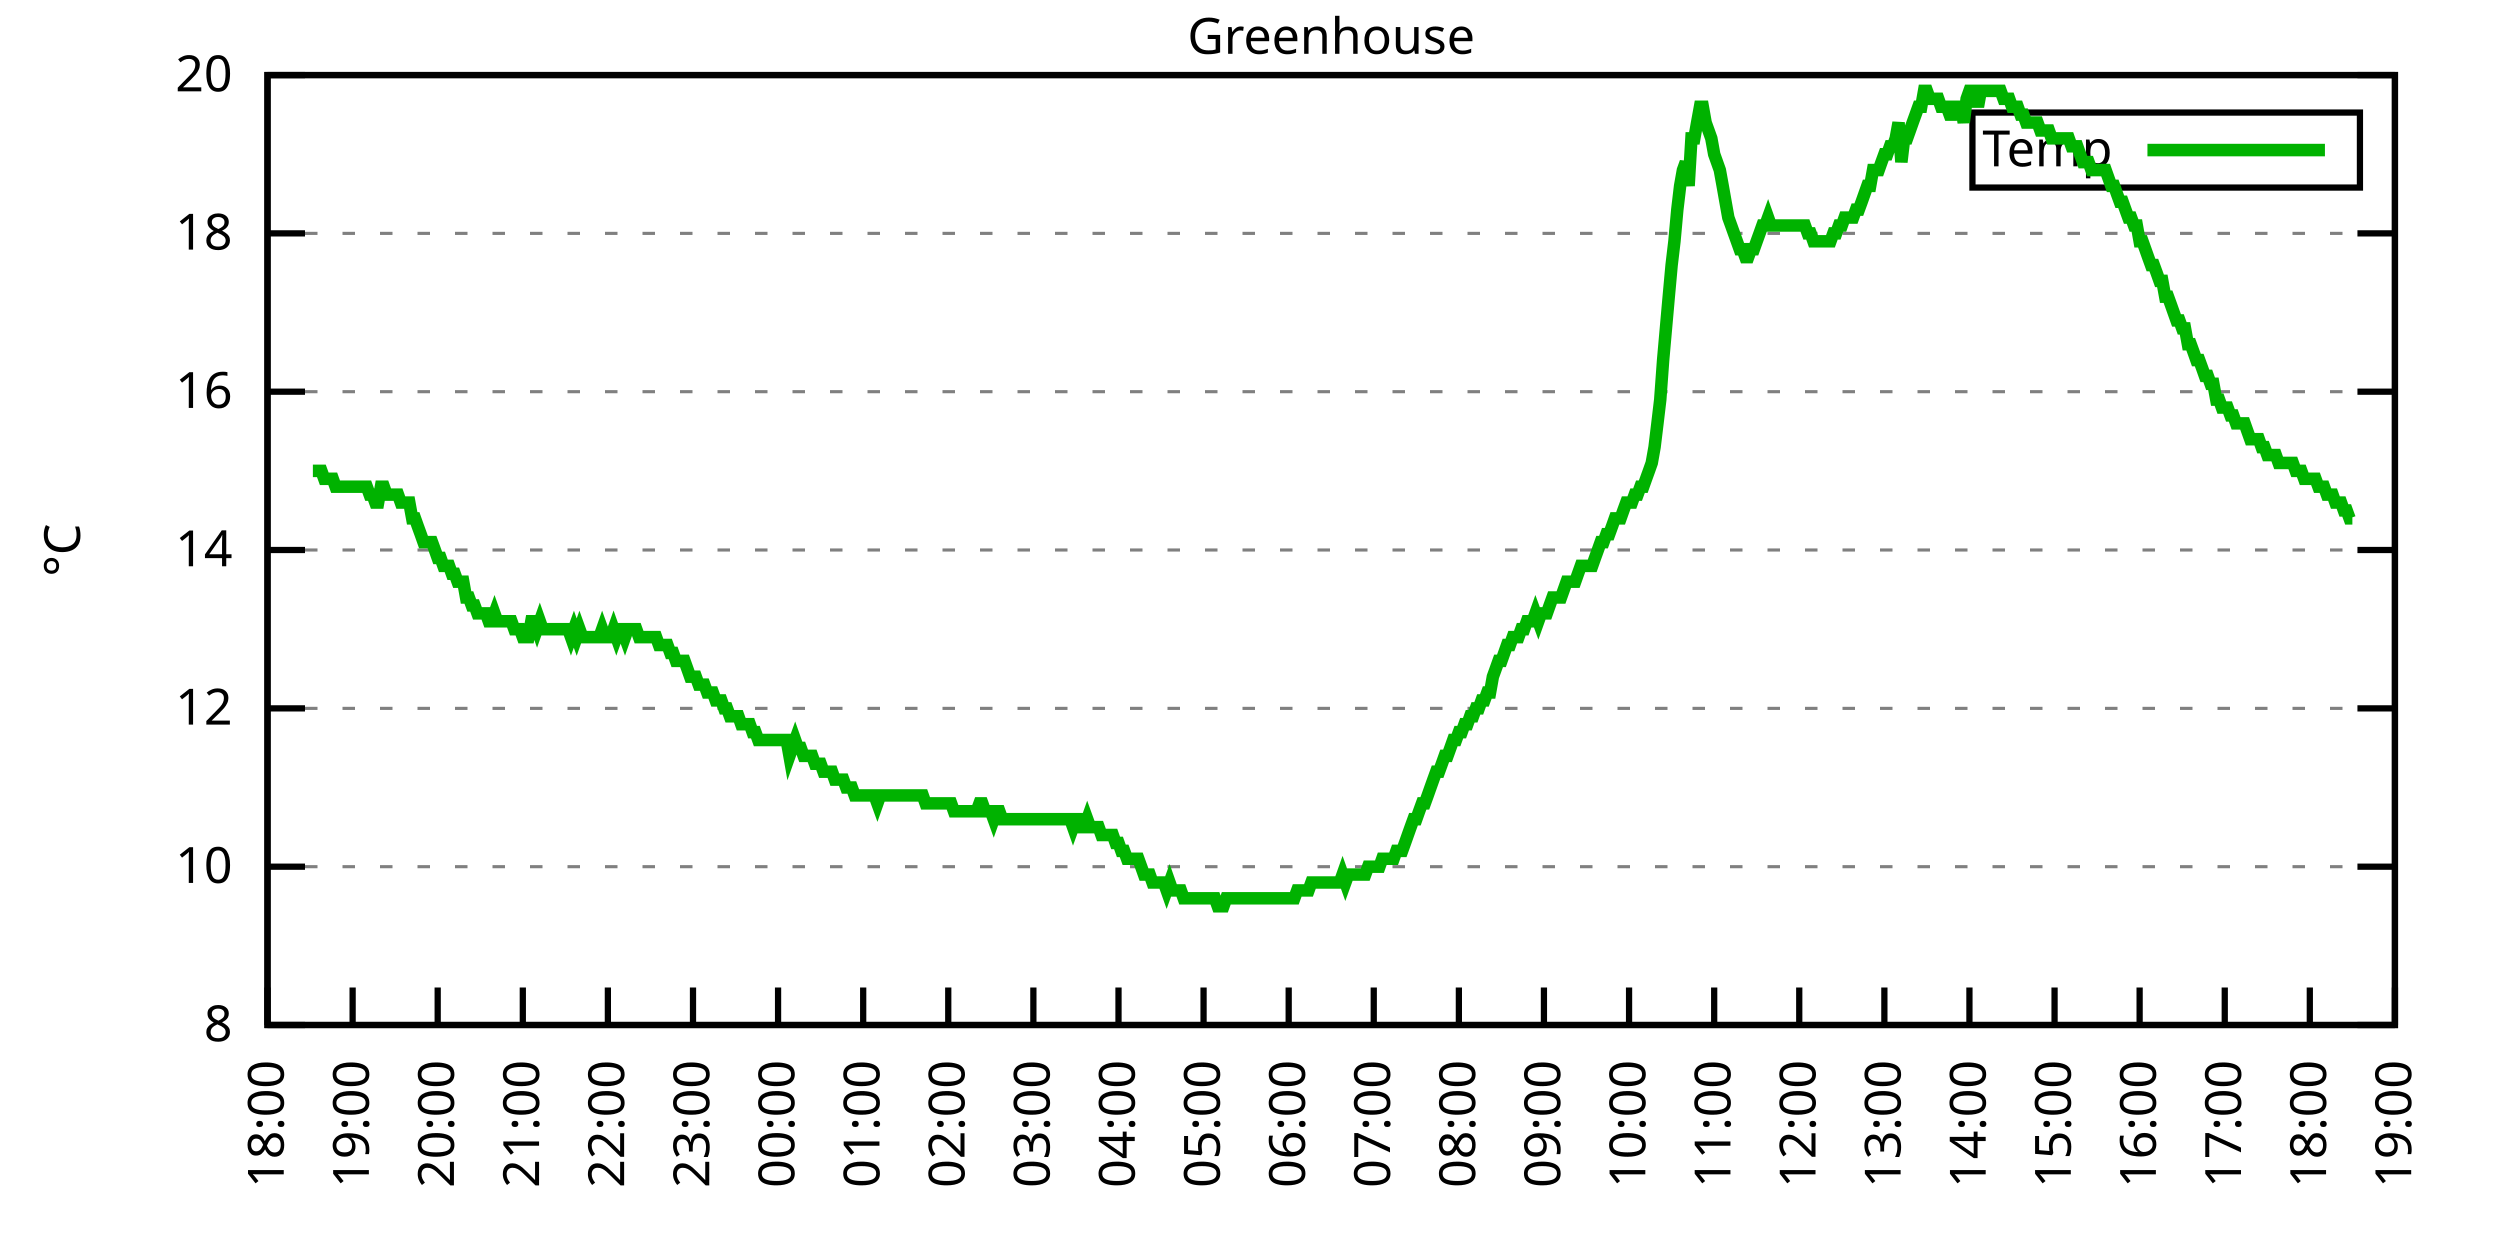
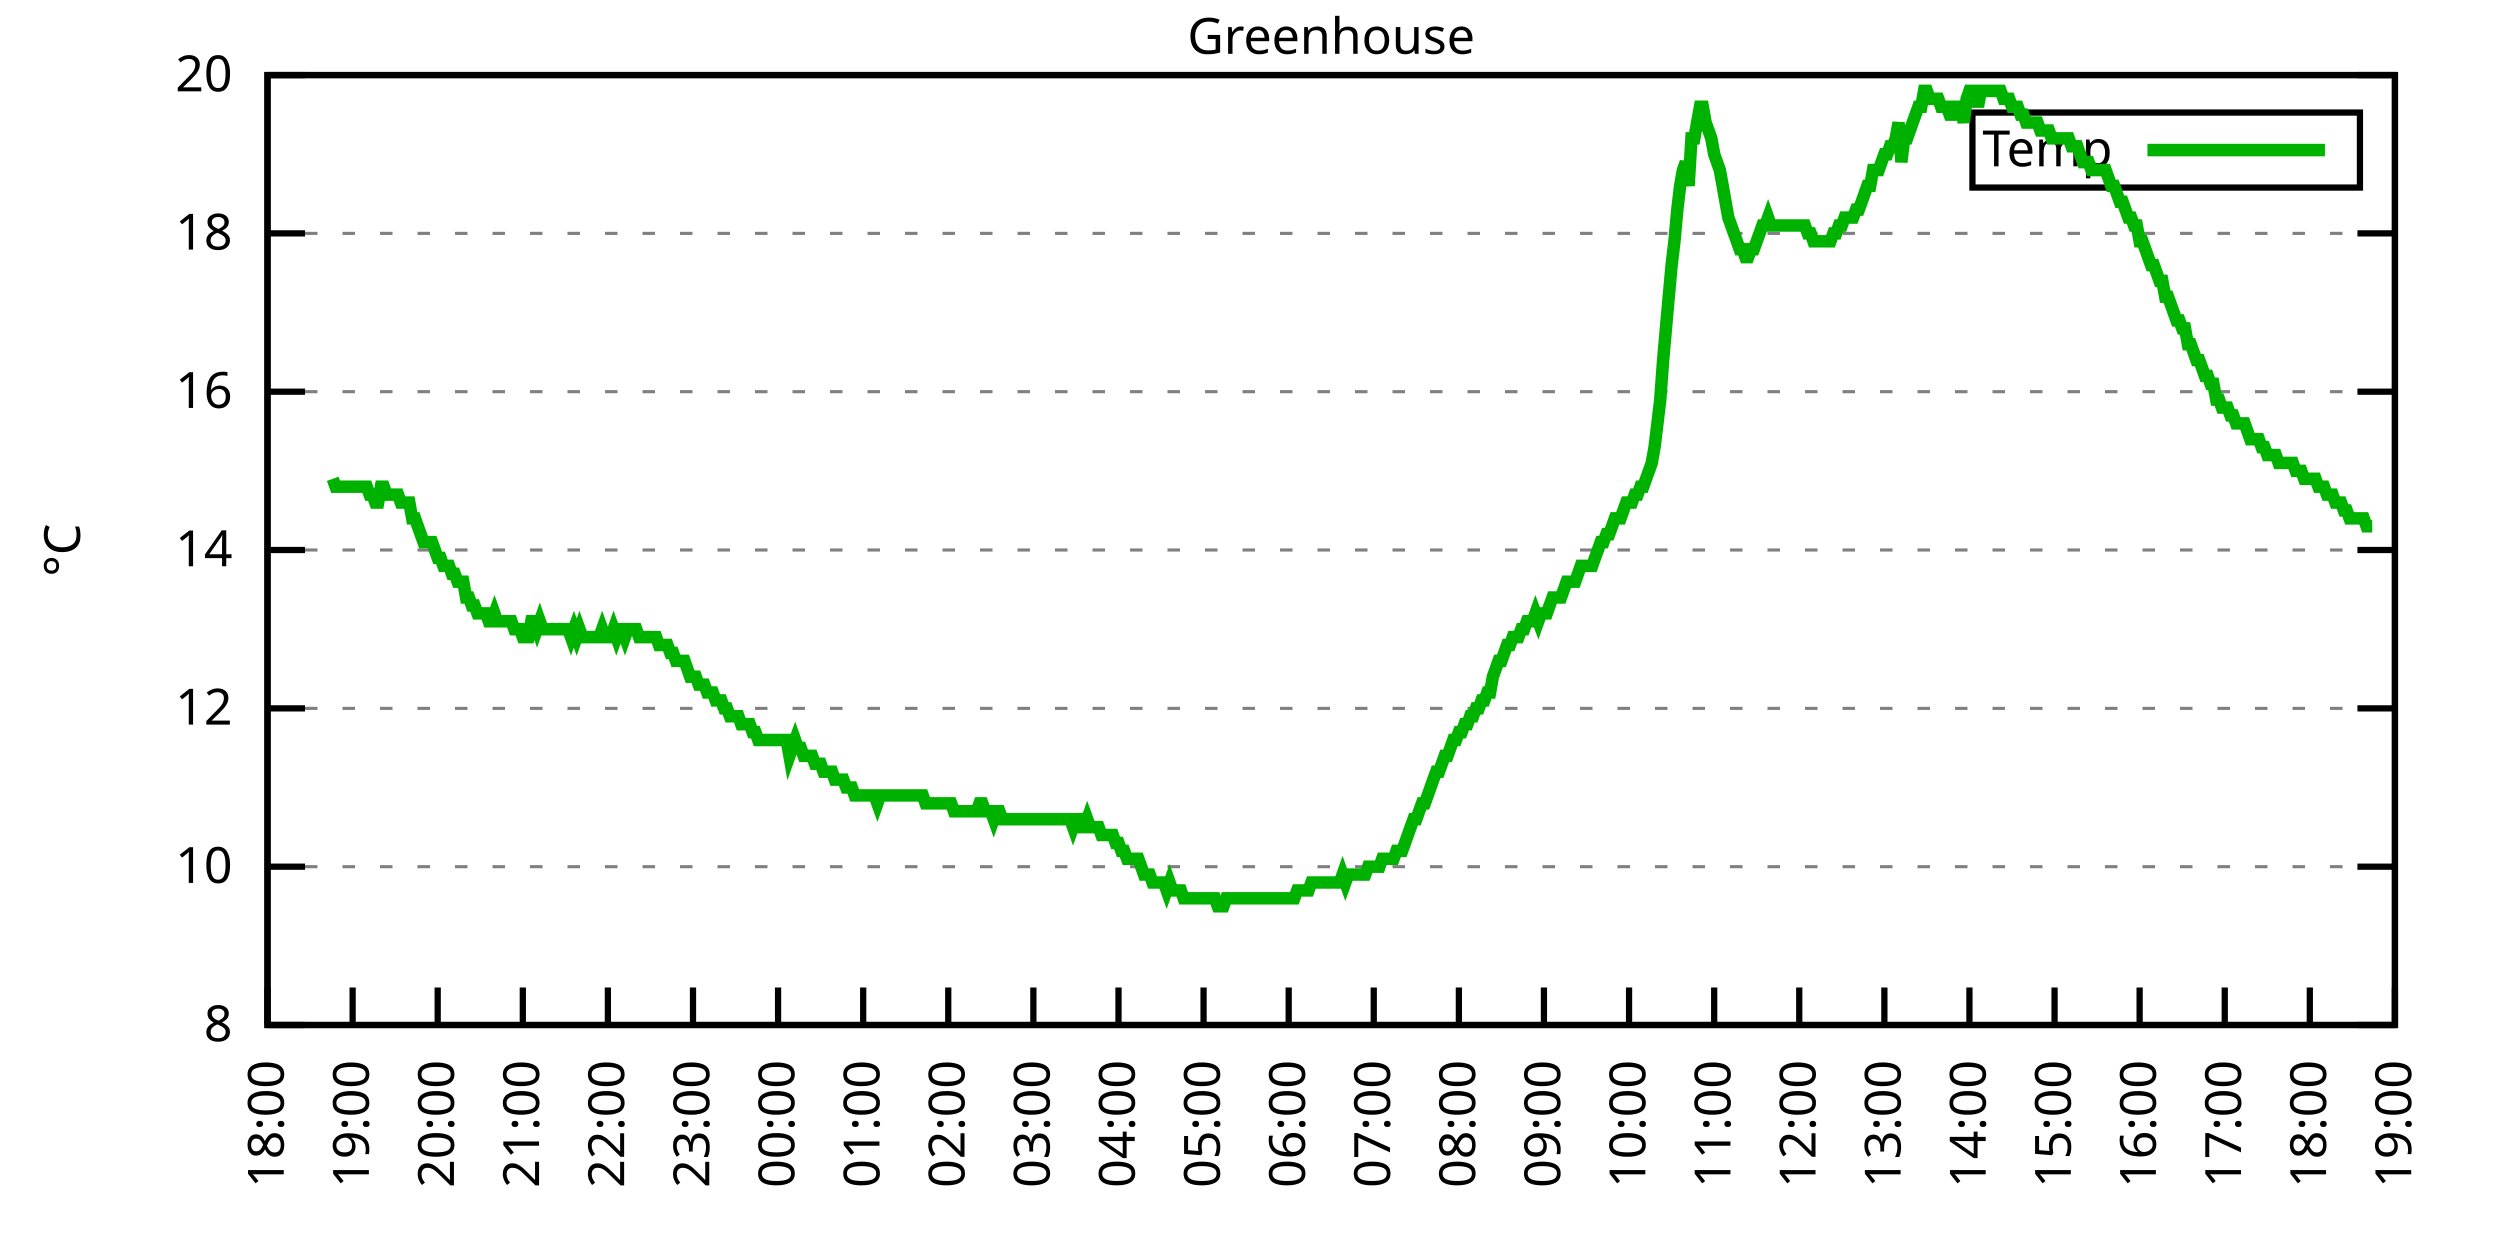
<svg xmlns="http://www.w3.org/2000/svg" xmlns:xlink="http://www.w3.org/1999/xlink" width="400" height="200" viewBox="0 0 400 200">
  <g id="gnuplot_canvas">
    <rect x="0" y="0" width="400" height="200" fill="none" />
    <defs>
      <circle id="gpDot" r="0.5" stroke-width="0.5" stroke="currentColor" />
      <path id="gpPt0" stroke-width="0.333" stroke="currentColor" d="M-1,0 h2 M0,-1 v2" />
      <path id="gpPt1" stroke-width="0.333" stroke="currentColor" d="M-1,-1 L1,1 M1,-1 L-1,1" />
      <path id="gpPt2" stroke-width="0.333" stroke="currentColor" d="M-1,0 L1,0 M0,-1 L0,1 M-1,-1 L1,1 M-1,1 L1,-1" />
      <rect id="gpPt3" stroke-width="0.333" stroke="currentColor" x="-1" y="-1" width="2" height="2" />
      <rect id="gpPt4" stroke-width="0.333" stroke="currentColor" fill="currentColor" x="-1" y="-1" width="2" height="2" />
      <circle id="gpPt5" stroke-width="0.333" stroke="currentColor" cx="0" cy="0" r="1" />
      <use xlink:href="#gpPt5" id="gpPt6" fill="currentColor" stroke="none" />
      <path id="gpPt7" stroke-width="0.333" stroke="currentColor" d="M0,-1.33 L-1.33,0.67 L1.33,0.67 z" />
      <use xlink:href="#gpPt7" id="gpPt8" fill="currentColor" stroke="none" />
      <use xlink:href="#gpPt7" id="gpPt9" stroke="currentColor" transform="rotate(180)" />
      <use xlink:href="#gpPt9" id="gpPt10" fill="currentColor" stroke="none" />
      <use xlink:href="#gpPt3" id="gpPt11" stroke="currentColor" transform="rotate(45)" />
      <use xlink:href="#gpPt11" id="gpPt12" fill="currentColor" stroke="none" />
      <path id="gpPt13" stroke-width="0.333" stroke="currentColor" d="M0,1.330 L1.265,0.411 L0.782,-1.067 L-0.782,-1.076 L-1.265,0.411 z" />
      <use xlink:href="#gpPt13" id="gpPt14" fill="currentColor" stroke="none" />
      <filter id="textbox" filterUnits="objectBoundingBox" x="0" y="0" height="1" width="1">
        <feFlood flood-color="white" flood-opacity="1" result="bgnd" />
        <feComposite in="SourceGraphic" in2="bgnd" operator="atop" />
      </filter>
      <filter id="greybox" filterUnits="objectBoundingBox" x="0" y="0" height="1" width="1">
        <feFlood flood-color="lightgrey" flood-opacity="1" result="grey" />
        <feComposite in="SourceGraphic" in2="grey" operator="atop" />
      </filter>
    </defs>
    <g fill="none" color="white" stroke="currentColor" stroke-width="1.00" stroke-linecap="butt" stroke-linejoin="miter">
</g>
    <g fill="none" color="black" stroke="currentColor" stroke-width="1.00" stroke-linecap="butt" stroke-linejoin="miter">
      <g stroke="none" shape-rendering="crispEdges">
        <polygon fill="rgb(255, 255, 255)" points="42.80,164.00 383.18,164.00 383.18,12.02 42.80,12.02 " />
      </g>
    </g>
    <g fill="none" color="black" stroke="currentColor" stroke-width="1.00" stroke-linecap="butt" stroke-linejoin="miter">
</g>
    <g fill="none" color="black" stroke="black" stroke-width="0.50" stroke-linecap="butt" stroke-linejoin="miter">
</g>
    <g fill="none" color="gray" stroke="currentColor" stroke-width="0.50" stroke-linecap="butt" stroke-linejoin="miter">
      <path stroke="gray" stroke-dasharray="2,4" class="gridline" d="M42.80,164.00 L383.19,164.00  " />
    </g>
    <g fill="none" color="gray" stroke="gray" stroke-width="1.00" stroke-linecap="butt" stroke-linejoin="miter">
</g>
    <g fill="none" color="black" stroke="currentColor" stroke-width="1.00" stroke-linecap="butt" stroke-linejoin="miter">
      <path stroke="black" d="M42.80,164.00 L48.80,164.00 M383.19,164.00 L377.19,164.00  " />
      <g transform="translate(37.20,166.60)" stroke="none" fill="black" font-family="Sans" font-size="8.00" text-anchor="end">
        <text>
          <tspan font-family="Sans"> 8</tspan>
        </text>
      </g>
    </g>
    <g fill="none" color="black" stroke="currentColor" stroke-width="1.00" stroke-linecap="butt" stroke-linejoin="miter">
</g>
    <g fill="none" color="black" stroke="black" stroke-width="0.50" stroke-linecap="butt" stroke-linejoin="miter">
</g>
    <g fill="none" color="gray" stroke="currentColor" stroke-width="0.50" stroke-linecap="butt" stroke-linejoin="miter">
      <path stroke="gray" stroke-dasharray="2,4" class="gridline" d="M42.80,138.67 L383.19,138.67  " />
    </g>
    <g fill="none" color="gray" stroke="gray" stroke-width="1.00" stroke-linecap="butt" stroke-linejoin="miter">
</g>
    <g fill="none" color="black" stroke="currentColor" stroke-width="1.00" stroke-linecap="butt" stroke-linejoin="miter">
      <path stroke="black" d="M42.80,138.67 L48.80,138.67 M383.19,138.67 L377.19,138.67  " />
      <g transform="translate(37.20,141.27)" stroke="none" fill="black" font-family="Sans" font-size="8.00" text-anchor="end">
        <text>
          <tspan font-family="Sans"> 10</tspan>
        </text>
      </g>
    </g>
    <g fill="none" color="black" stroke="currentColor" stroke-width="1.00" stroke-linecap="butt" stroke-linejoin="miter">
</g>
    <g fill="none" color="black" stroke="black" stroke-width="0.50" stroke-linecap="butt" stroke-linejoin="miter">
</g>
    <g fill="none" color="gray" stroke="currentColor" stroke-width="0.50" stroke-linecap="butt" stroke-linejoin="miter">
      <path stroke="gray" stroke-dasharray="2,4" class="gridline" d="M42.80,113.34 L383.19,113.34  " />
    </g>
    <g fill="none" color="gray" stroke="gray" stroke-width="1.00" stroke-linecap="butt" stroke-linejoin="miter">
</g>
    <g fill="none" color="black" stroke="currentColor" stroke-width="1.00" stroke-linecap="butt" stroke-linejoin="miter">
      <path stroke="black" d="M42.80,113.34 L48.80,113.34 M383.19,113.34 L377.19,113.34  " />
      <g transform="translate(37.20,115.94)" stroke="none" fill="black" font-family="Sans" font-size="8.00" text-anchor="end">
        <text>
          <tspan font-family="Sans"> 12</tspan>
        </text>
      </g>
    </g>
    <g fill="none" color="black" stroke="currentColor" stroke-width="1.00" stroke-linecap="butt" stroke-linejoin="miter">
</g>
    <g fill="none" color="black" stroke="black" stroke-width="0.50" stroke-linecap="butt" stroke-linejoin="miter">
</g>
    <g fill="none" color="gray" stroke="currentColor" stroke-width="0.50" stroke-linecap="butt" stroke-linejoin="miter">
      <path stroke="gray" stroke-dasharray="2,4" class="gridline" d="M42.80,88.00 L383.19,88.00  " />
    </g>
    <g fill="none" color="gray" stroke="gray" stroke-width="1.00" stroke-linecap="butt" stroke-linejoin="miter">
</g>
    <g fill="none" color="black" stroke="currentColor" stroke-width="1.00" stroke-linecap="butt" stroke-linejoin="miter">
      <path stroke="black" d="M42.80,88.00 L48.80,88.00 M383.19,88.00 L377.19,88.00  " />
      <g transform="translate(37.20,90.60)" stroke="none" fill="black" font-family="Sans" font-size="8.00" text-anchor="end">
        <text>
          <tspan font-family="Sans"> 14</tspan>
        </text>
      </g>
    </g>
    <g fill="none" color="black" stroke="currentColor" stroke-width="1.00" stroke-linecap="butt" stroke-linejoin="miter">
</g>
    <g fill="none" color="black" stroke="black" stroke-width="0.50" stroke-linecap="butt" stroke-linejoin="miter">
</g>
    <g fill="none" color="gray" stroke="currentColor" stroke-width="0.50" stroke-linecap="butt" stroke-linejoin="miter">
      <path stroke="gray" stroke-dasharray="2,4" class="gridline" d="M42.80,62.67 L383.19,62.67  " />
    </g>
    <g fill="none" color="gray" stroke="gray" stroke-width="1.00" stroke-linecap="butt" stroke-linejoin="miter">
</g>
    <g fill="none" color="black" stroke="currentColor" stroke-width="1.00" stroke-linecap="butt" stroke-linejoin="miter">
      <path stroke="black" d="M42.80,62.67 L48.80,62.67 M383.19,62.67 L377.19,62.67  " />
      <g transform="translate(37.20,65.27)" stroke="none" fill="black" font-family="Sans" font-size="8.00" text-anchor="end">
        <text>
          <tspan font-family="Sans"> 16</tspan>
        </text>
      </g>
    </g>
    <g fill="none" color="black" stroke="currentColor" stroke-width="1.00" stroke-linecap="butt" stroke-linejoin="miter">
</g>
    <g fill="none" color="black" stroke="black" stroke-width="0.50" stroke-linecap="butt" stroke-linejoin="miter">
</g>
    <g fill="none" color="gray" stroke="currentColor" stroke-width="0.50" stroke-linecap="butt" stroke-linejoin="miter">
      <path stroke="gray" stroke-dasharray="2,4" class="gridline" d="M42.80,37.34 L383.19,37.34  " />
    </g>
    <g fill="none" color="gray" stroke="gray" stroke-width="1.00" stroke-linecap="butt" stroke-linejoin="miter">
</g>
    <g fill="none" color="black" stroke="currentColor" stroke-width="1.00" stroke-linecap="butt" stroke-linejoin="miter">
      <path stroke="black" d="M42.80,37.34 L48.80,37.34 M383.19,37.34 L377.19,37.34  " />
      <g transform="translate(37.20,39.94)" stroke="none" fill="black" font-family="Sans" font-size="8.00" text-anchor="end">
        <text>
          <tspan font-family="Sans"> 18</tspan>
        </text>
      </g>
    </g>
    <g fill="none" color="black" stroke="currentColor" stroke-width="1.00" stroke-linecap="butt" stroke-linejoin="miter">
</g>
    <g fill="none" color="black" stroke="black" stroke-width="0.50" stroke-linecap="butt" stroke-linejoin="miter">
</g>
    <g fill="none" color="gray" stroke="currentColor" stroke-width="0.50" stroke-linecap="butt" stroke-linejoin="miter">
      <path stroke="gray" stroke-dasharray="2,4" class="gridline" d="M42.80,12.01 L383.19,12.01  " />
    </g>
    <g fill="none" color="gray" stroke="gray" stroke-width="1.00" stroke-linecap="butt" stroke-linejoin="miter">
</g>
    <g fill="none" color="black" stroke="currentColor" stroke-width="1.00" stroke-linecap="butt" stroke-linejoin="miter">
      <path stroke="black" d="M42.80,12.01 L48.80,12.01 M383.19,12.01 L377.19,12.01  " />
      <g transform="translate(37.20,14.61)" stroke="none" fill="black" font-family="Sans" font-size="8.00" text-anchor="end">
        <text>
          <tspan font-family="Sans"> 20</tspan>
        </text>
      </g>
    </g>
    <g fill="none" color="black" stroke="currentColor" stroke-width="1.00" stroke-linecap="butt" stroke-linejoin="miter">
      <path stroke="black" d="M42.80,164.00 L42.80,158.00  " />
      <g transform="translate(45.40,169.60) rotate(270.00)" stroke="none" fill="black" font-family="Sans" font-size="8.00" text-anchor="end">
        <text>
          <tspan font-family="Sans">18:00</tspan>
        </text>
      </g>
    </g>
    <g fill="none" color="black" stroke="currentColor" stroke-width="1.00" stroke-linecap="butt" stroke-linejoin="miter">
      <path stroke="black" d="M56.42,164.00 L56.42,158.00  " />
      <g transform="translate(59.02,169.60) rotate(270.00)" stroke="none" fill="black" font-family="Sans" font-size="8.00" text-anchor="end">
        <text>
          <tspan font-family="Sans">19:00</tspan>
        </text>
      </g>
    </g>
    <g fill="none" color="black" stroke="currentColor" stroke-width="1.00" stroke-linecap="butt" stroke-linejoin="miter">
      <path stroke="black" d="M70.03,164.00 L70.03,158.00  " />
      <g transform="translate(72.63,169.60) rotate(270.00)" stroke="none" fill="black" font-family="Sans" font-size="8.00" text-anchor="end">
        <text>
          <tspan font-family="Sans">20:00</tspan>
        </text>
      </g>
    </g>
    <g fill="none" color="black" stroke="currentColor" stroke-width="1.00" stroke-linecap="butt" stroke-linejoin="miter">
      <path stroke="black" d="M83.65,164.00 L83.65,158.00  " />
      <g transform="translate(86.25,169.60) rotate(270.00)" stroke="none" fill="black" font-family="Sans" font-size="8.00" text-anchor="end">
        <text>
          <tspan font-family="Sans">21:00</tspan>
        </text>
      </g>
    </g>
    <g fill="none" color="black" stroke="currentColor" stroke-width="1.00" stroke-linecap="butt" stroke-linejoin="miter">
      <path stroke="black" d="M97.26,164.00 L97.26,158.00  " />
      <g transform="translate(99.86,169.60) rotate(270.00)" stroke="none" fill="black" font-family="Sans" font-size="8.00" text-anchor="end">
        <text>
          <tspan font-family="Sans">22:00</tspan>
        </text>
      </g>
    </g>
    <g fill="none" color="black" stroke="currentColor" stroke-width="1.00" stroke-linecap="butt" stroke-linejoin="miter">
      <path stroke="black" d="M110.88,164.00 L110.88,158.00  " />
      <g transform="translate(113.48,169.60) rotate(270.00)" stroke="none" fill="black" font-family="Sans" font-size="8.00" text-anchor="end">
        <text>
          <tspan font-family="Sans">23:00</tspan>
        </text>
      </g>
    </g>
    <g fill="none" color="black" stroke="currentColor" stroke-width="1.00" stroke-linecap="butt" stroke-linejoin="miter">
      <path stroke="black" d="M124.49,164.00 L124.49,158.00  " />
      <g transform="translate(127.09,169.60) rotate(270.00)" stroke="none" fill="black" font-family="Sans" font-size="8.00" text-anchor="end">
        <text>
          <tspan font-family="Sans">00:00</tspan>
        </text>
      </g>
    </g>
    <g fill="none" color="black" stroke="currentColor" stroke-width="1.00" stroke-linecap="butt" stroke-linejoin="miter">
      <path stroke="black" d="M138.11,164.00 L138.11,158.00  " />
      <g transform="translate(140.71,169.60) rotate(270.00)" stroke="none" fill="black" font-family="Sans" font-size="8.00" text-anchor="end">
        <text>
          <tspan font-family="Sans">01:00</tspan>
        </text>
      </g>
    </g>
    <g fill="none" color="black" stroke="currentColor" stroke-width="1.00" stroke-linecap="butt" stroke-linejoin="miter">
      <path stroke="black" d="M151.72,164.00 L151.72,158.00  " />
      <g transform="translate(154.32,169.60) rotate(270.00)" stroke="none" fill="black" font-family="Sans" font-size="8.00" text-anchor="end">
        <text>
          <tspan font-family="Sans">02:00</tspan>
        </text>
      </g>
    </g>
    <g fill="none" color="black" stroke="currentColor" stroke-width="1.00" stroke-linecap="butt" stroke-linejoin="miter">
      <path stroke="black" d="M165.34,164.00 L165.34,158.00  " />
      <g transform="translate(167.94,169.60) rotate(270.00)" stroke="none" fill="black" font-family="Sans" font-size="8.00" text-anchor="end">
        <text>
          <tspan font-family="Sans">03:00</tspan>
        </text>
      </g>
    </g>
    <g fill="none" color="black" stroke="currentColor" stroke-width="1.00" stroke-linecap="butt" stroke-linejoin="miter">
      <path stroke="black" d="M178.96,164.00 L178.96,158.00  " />
      <g transform="translate(181.56,169.60) rotate(270.00)" stroke="none" fill="black" font-family="Sans" font-size="8.00" text-anchor="end">
        <text>
          <tspan font-family="Sans">04:00</tspan>
        </text>
      </g>
    </g>
    <g fill="none" color="black" stroke="currentColor" stroke-width="1.00" stroke-linecap="butt" stroke-linejoin="miter">
      <path stroke="black" d="M192.57,164.00 L192.57,158.00  " />
      <g transform="translate(195.17,169.60) rotate(270.00)" stroke="none" fill="black" font-family="Sans" font-size="8.00" text-anchor="end">
        <text>
          <tspan font-family="Sans">05:00</tspan>
        </text>
      </g>
    </g>
    <g fill="none" color="black" stroke="currentColor" stroke-width="1.00" stroke-linecap="butt" stroke-linejoin="miter">
      <path stroke="black" d="M206.19,164.00 L206.19,158.00  " />
      <g transform="translate(208.79,169.60) rotate(270.00)" stroke="none" fill="black" font-family="Sans" font-size="8.00" text-anchor="end">
        <text>
          <tspan font-family="Sans">06:00</tspan>
        </text>
      </g>
    </g>
    <g fill="none" color="black" stroke="currentColor" stroke-width="1.00" stroke-linecap="butt" stroke-linejoin="miter">
      <path stroke="black" d="M219.80,164.00 L219.80,158.00  " />
      <g transform="translate(222.40,169.60) rotate(270.00)" stroke="none" fill="black" font-family="Sans" font-size="8.00" text-anchor="end">
        <text>
          <tspan font-family="Sans">07:00</tspan>
        </text>
      </g>
    </g>
    <g fill="none" color="black" stroke="currentColor" stroke-width="1.00" stroke-linecap="butt" stroke-linejoin="miter">
      <path stroke="black" d="M233.42,164.00 L233.42,158.00  " />
      <g transform="translate(236.02,169.60) rotate(270.00)" stroke="none" fill="black" font-family="Sans" font-size="8.00" text-anchor="end">
        <text>
          <tspan font-family="Sans">08:00</tspan>
        </text>
      </g>
    </g>
    <g fill="none" color="black" stroke="currentColor" stroke-width="1.00" stroke-linecap="butt" stroke-linejoin="miter">
      <path stroke="black" d="M247.03,164.00 L247.03,158.00  " />
      <g transform="translate(249.63,169.60) rotate(270.00)" stroke="none" fill="black" font-family="Sans" font-size="8.00" text-anchor="end">
        <text>
          <tspan font-family="Sans">09:00</tspan>
        </text>
      </g>
    </g>
    <g fill="none" color="black" stroke="currentColor" stroke-width="1.00" stroke-linecap="butt" stroke-linejoin="miter">
      <path stroke="black" d="M260.65,164.00 L260.65,158.00  " />
      <g transform="translate(263.25,169.60) rotate(270.00)" stroke="none" fill="black" font-family="Sans" font-size="8.00" text-anchor="end">
        <text>
          <tspan font-family="Sans">10:00</tspan>
        </text>
      </g>
    </g>
    <g fill="none" color="black" stroke="currentColor" stroke-width="1.00" stroke-linecap="butt" stroke-linejoin="miter">
      <path stroke="black" d="M274.27,164.00 L274.27,158.00  " />
      <g transform="translate(276.87,169.60) rotate(270.00)" stroke="none" fill="black" font-family="Sans" font-size="8.00" text-anchor="end">
        <text>
          <tspan font-family="Sans">11:00</tspan>
        </text>
      </g>
    </g>
    <g fill="none" color="black" stroke="currentColor" stroke-width="1.00" stroke-linecap="butt" stroke-linejoin="miter">
      <path stroke="black" d="M287.88,164.00 L287.88,158.00  " />
      <g transform="translate(290.48,169.60) rotate(270.00)" stroke="none" fill="black" font-family="Sans" font-size="8.00" text-anchor="end">
        <text>
          <tspan font-family="Sans">12:00</tspan>
        </text>
      </g>
    </g>
    <g fill="none" color="black" stroke="currentColor" stroke-width="1.00" stroke-linecap="butt" stroke-linejoin="miter">
      <path stroke="black" d="M301.50,164.00 L301.50,158.00  " />
      <g transform="translate(304.10,169.60) rotate(270.00)" stroke="none" fill="black" font-family="Sans" font-size="8.00" text-anchor="end">
        <text>
          <tspan font-family="Sans">13:00</tspan>
        </text>
      </g>
    </g>
    <g fill="none" color="black" stroke="currentColor" stroke-width="1.00" stroke-linecap="butt" stroke-linejoin="miter">
      <path stroke="black" d="M315.11,164.00 L315.11,158.00  " />
      <g transform="translate(317.71,169.60) rotate(270.00)" stroke="none" fill="black" font-family="Sans" font-size="8.00" text-anchor="end">
        <text>
          <tspan font-family="Sans">14:00</tspan>
        </text>
      </g>
    </g>
    <g fill="none" color="black" stroke="currentColor" stroke-width="1.00" stroke-linecap="butt" stroke-linejoin="miter">
      <path stroke="black" d="M328.73,164.00 L328.73,158.00  " />
      <g transform="translate(331.33,169.60) rotate(270.00)" stroke="none" fill="black" font-family="Sans" font-size="8.00" text-anchor="end">
        <text>
          <tspan font-family="Sans">15:00</tspan>
        </text>
      </g>
    </g>
    <g fill="none" color="black" stroke="currentColor" stroke-width="1.00" stroke-linecap="butt" stroke-linejoin="miter">
      <path stroke="black" d="M342.34,164.00 L342.34,158.00  " />
      <g transform="translate(344.94,169.60) rotate(270.00)" stroke="none" fill="black" font-family="Sans" font-size="8.00" text-anchor="end">
        <text>
          <tspan font-family="Sans">16:00</tspan>
        </text>
      </g>
    </g>
    <g fill="none" color="black" stroke="currentColor" stroke-width="1.00" stroke-linecap="butt" stroke-linejoin="miter">
      <path stroke="black" d="M355.96,164.00 L355.96,158.00  " />
      <g transform="translate(358.56,169.60) rotate(270.00)" stroke="none" fill="black" font-family="Sans" font-size="8.00" text-anchor="end">
        <text>
          <tspan font-family="Sans">17:00</tspan>
        </text>
      </g>
    </g>
    <g fill="none" color="black" stroke="currentColor" stroke-width="1.00" stroke-linecap="butt" stroke-linejoin="miter">
      <path stroke="black" d="M369.57,164.00 L369.57,158.00  " />
      <g transform="translate(372.17,169.60) rotate(270.00)" stroke="none" fill="black" font-family="Sans" font-size="8.00" text-anchor="end">
        <text>
          <tspan font-family="Sans">18:00</tspan>
        </text>
      </g>
    </g>
    <g fill="none" color="black" stroke="currentColor" stroke-width="1.00" stroke-linecap="butt" stroke-linejoin="miter">
      <path stroke="black" d="M383.19,164.00 L383.19,158.00  " />
      <g transform="translate(385.79,169.60) rotate(270.00)" stroke="none" fill="black" font-family="Sans" font-size="8.00" text-anchor="end">
        <text>
          <tspan font-family="Sans">19:00</tspan>
        </text>
      </g>
    </g>
    <g fill="none" color="black" stroke="currentColor" stroke-width="1.00" stroke-linecap="butt" stroke-linejoin="miter">
</g>
    <g fill="none" color="black" stroke="currentColor" stroke-width="1.00" stroke-linecap="butt" stroke-linejoin="miter">
      <path stroke="black" d="M42.80,12.01 L42.80,164.00 L383.19,164.00 L383.19,12.01 L42.80,12.01 Z  " />
    </g>
    <g fill="none" color="black" stroke="currentColor" stroke-width="1.00" stroke-linecap="butt" stroke-linejoin="miter">
</g>
    <g fill="none" color="black" stroke="currentColor" stroke-width="1.00" stroke-linecap="butt" stroke-linejoin="miter">
      <path stroke="black" d="M315.59,30.01 L315.59,18.01 L377.59,18.01 L377.59,30.01 L315.59,30.01 Z  " />
    </g>
    <g id="Greenhouse_plot_1">
      <g fill="none" color="white" stroke="black" stroke-width="2.00" stroke-linecap="butt" stroke-linejoin="miter">
</g>
      <g fill="none" color="black" stroke="currentColor" stroke-width="2.00" stroke-linecap="butt" stroke-linejoin="miter">
        <g transform="translate(337.99,26.61)" stroke="none" fill="black" font-family="Sans" font-size="8.00" text-anchor="end">
          <text>
            <tspan font-family="Sans">Temp</tspan>
          </text>
        </g>
      </g>
      <g fill="none" color="black" stroke="currentColor" stroke-width="2.00" stroke-linecap="butt" stroke-linejoin="miter">
-         <path stroke="rgb(  0, 178,   0)" d="M343.59,24.01 L371.99,24.01 M50.06,75.34 L50.52,75.34 L50.97,75.34 L51.42,75.34 L51.88,76.61 L52.33,76.61   L52.78,76.61 L53.24,76.61 L53.69,77.87 L54.15,77.87 L54.60,77.87 L55.05,77.87 L55.51,77.87 L55.96,77.87   L56.42,77.87 L56.87,77.87 L57.32,77.87 L57.78,77.87 L58.23,77.87 L58.68,77.87 L59.14,79.14 L59.59,79.14   L60.05,80.41 L60.50,80.41 L60.95,77.87 L61.41,77.87 L61.86,79.14 L62.32,79.14 L62.77,79.14 L63.22,79.14   L63.68,79.14 L64.13,80.41 L64.58,80.41 L65.04,80.41 L65.49,80.41 L65.95,82.94 L66.40,82.94 L66.85,84.21   L67.31,85.47 L67.76,86.74 L68.22,86.74 L68.67,86.74 L69.12,86.74 L69.58,88.00 L70.03,89.27 L70.49,89.27   L70.94,90.54 L71.39,90.54 L71.85,90.54 L72.30,91.80 L72.75,91.80 L73.21,93.07 L73.66,93.07 L74.12,93.07   L74.57,95.60 L75.02,95.60 L75.48,96.87 L75.93,96.87 L76.39,98.14 L76.84,98.14 L77.29,98.14 L77.75,98.14   L78.20,99.40 L78.65,99.40 L79.11,98.14 L79.56,99.40 L80.02,99.40 L80.47,99.40 L80.92,99.40 L81.38,99.40   L81.83,99.40 L82.29,100.67 L82.74,100.67 L83.19,100.67 L83.65,101.94 L84.10,101.94 L84.55,101.94 L85.01,99.40   L85.46,99.40 L85.92,100.67 L86.37,99.40 L86.82,100.67 L87.28,100.67 L87.73,100.67 L88.19,100.67 L88.64,100.67   L89.09,100.67 L89.55,100.67 L90.00,100.67 L90.45,100.67 L90.91,100.67 L91.36,101.94 L91.82,100.67 L92.27,101.94   L92.72,100.67 L93.18,101.94 L93.63,101.94 L94.09,101.94 L94.54,101.94 L94.99,101.94 L95.45,101.94 L95.90,101.94   L96.35,100.67 L96.81,101.94 L97.26,101.94 L97.72,101.94 L98.17,100.67 L98.62,101.94 L99.08,100.67 L99.53,100.67   L99.99,101.94 L100.44,100.67 L100.89,100.67 L101.35,100.67 L101.80,100.67 L102.25,101.94 L102.71,101.94 L103.16,101.94   L103.62,101.94 L104.07,101.94 L104.52,101.94 L104.98,101.94 L105.43,103.20 L105.89,103.20 L106.34,103.20 L106.79,103.20   L107.25,104.47 L107.70,104.47 L108.15,105.74 L108.61,105.74 L109.06,105.74 L109.52,105.74 L109.97,107.00 L110.42,108.27   L110.88,108.27 L111.33,108.27 L111.79,109.54 L112.24,109.54 L112.69,109.54 L113.15,110.80 L113.60,110.80 L114.05,110.80   L114.51,112.07 L114.96,112.07 L115.42,112.07 L115.87,113.34 L116.32,113.34 L116.78,114.60 L117.23,114.60 L117.69,114.60   L118.14,114.60 L118.59,115.87 L119.05,115.87 L119.50,115.87 L119.96,115.87 L120.41,117.14 L120.86,117.14 L121.32,118.40   L121.77,118.40 L122.22,118.40 L122.68,118.40 L123.13,118.40 L123.59,118.40 L124.04,118.40 L124.49,118.40 L124.95,118.40   L125.40,118.40 L125.86,118.40 L126.31,120.94 L126.76,119.67 L127.22,118.40 L127.67,119.67 L128.12,119.67 L128.58,120.94   L129.03,120.94 L129.49,120.94 L129.94,120.94 L130.39,122.20 L130.85,122.20 L131.30,122.20 L131.76,123.47 L132.21,123.47   L132.66,123.47 L133.12,123.47 L133.57,124.74 L134.02,124.74 L134.48,124.74 L134.93,124.74 L135.39,126.00 L135.84,126.00   L136.29,126.00 L136.75,127.27 L137.20,127.27 L137.66,127.27 L138.11,127.27 L138.56,127.27 L139.02,127.27 L139.47,127.27   L139.92,127.27 L140.38,128.54 L140.83,127.27 L141.29,127.27 L141.74,127.27 L142.19,127.27 L142.65,127.27 L143.10,127.27   L143.56,127.27 L144.01,127.27 L144.46,127.27 L144.92,127.27 L145.37,127.27 L145.82,127.27 L146.28,127.27 L146.73,127.27   L147.19,127.27 L147.64,127.27 L148.09,128.54 L148.55,128.54 L149.00,128.54 L149.46,128.54 L149.91,128.54 L150.36,128.54   L150.82,128.54 L151.27,128.54 L151.72,128.54 L152.18,128.54 L152.63,129.80 L153.09,129.80 L153.54,129.80 L153.99,129.80   L154.45,129.80 L154.90,129.80 L155.36,129.80 L155.81,129.80 L156.26,129.80 L156.72,128.54 L157.17,128.54 L157.62,129.80   L158.08,129.80 L158.53,129.80 L158.99,131.07 L159.44,129.80 L159.89,129.80 L160.35,131.07 L160.80,131.07 L161.26,131.07   L161.71,131.07 L162.16,131.07 L162.62,131.07 L163.07,131.07 L163.52,131.07 L163.98,131.07 L164.43,131.07 L164.89,131.07   L165.34,131.07 L165.79,131.07 L166.25,131.07 L166.70,131.07 L167.16,131.07 L167.61,131.07 L168.06,131.07 L168.52,131.07   L168.97,131.07 L169.43,131.07 L169.88,131.07 L170.33,131.07 L170.79,131.07 L171.24,131.07 L171.69,132.34 L172.15,131.07   L172.60,131.07 L173.06,132.34 L173.51,132.34 L173.96,131.07 L174.42,132.34 L174.87,132.34 L175.33,132.34 L175.78,132.34   L176.23,133.60 L176.69,133.60 L177.14,133.60 L177.59,133.60 L178.05,133.60 L178.50,134.87 L178.96,134.87 L179.41,136.14   L179.86,136.14 L180.32,137.40 L180.77,137.40 L181.23,137.40 L181.68,137.40 L182.13,137.40 L182.59,138.67 L183.04,139.93   L183.49,139.93 L183.95,139.93 L184.40,141.20 L184.86,141.20 L185.31,141.20 L185.76,141.20 L186.22,141.20 L186.67,142.47   L187.13,141.20 L187.58,142.47 L188.03,142.47 L188.49,142.47 L188.94,142.47 L189.39,143.73 L189.85,143.73 L190.30,143.73   L190.76,143.73 L191.21,143.73 L191.66,143.73 L192.12,143.73 L192.57,143.73 L193.03,143.73 L193.48,143.73 L193.93,143.73   L194.39,143.73 L194.84,145.00 L195.29,145.00 L195.75,145.00 L196.20,143.73 L196.66,143.73 L197.11,143.73 L197.56,143.73   L198.02,143.73 L198.47,143.73 L198.93,143.73 L199.38,143.73 L199.83,143.73 L200.29,143.73 L200.74,143.73 L201.19,143.73   L201.65,143.73 L202.10,143.73 L202.56,143.73 L203.01,143.73 L203.46,143.73 L203.92,143.73 L204.37,143.73 L204.83,143.73   L205.28,143.73 L205.73,143.73 L206.19,143.73 L206.64,143.73 L207.09,143.73 L207.55,142.47 L208.00,142.47 L208.46,142.47   L208.91,142.47 L209.36,142.47 L209.82,141.20 L210.27,141.20 L210.73,141.20 L211.18,141.20 L211.63,141.20 L212.09,141.20   L212.54,141.20 L213.00,141.20 L213.45,141.20 L213.90,141.20 L214.36,141.20 L214.81,139.93 L215.26,141.20 L215.72,139.93   L216.17,139.93 L216.63,139.93 L217.08,139.93 L217.53,139.93 L217.99,139.93 L218.44,139.93 L218.90,138.67 L219.35,138.67   L219.80,138.67 L220.26,138.67 L220.71,138.67 L221.16,137.40 L221.62,137.40 L222.07,137.40 L222.53,137.40 L222.98,137.40   L223.43,136.14 L223.89,136.14 L224.34,136.14 L224.80,134.87 L225.25,133.60 L225.70,132.34 L226.16,131.07 L226.61,131.07   L227.06,129.80 L227.52,128.54 L227.97,128.54 L228.43,127.27 L228.88,126.00 L229.33,124.74 L229.79,123.47 L230.24,123.47   L230.70,122.20 L231.15,120.94 L231.60,120.94 L232.06,119.67 L232.51,118.40 L232.96,118.40 L233.42,117.14 L233.87,117.14   L234.33,115.87 L234.78,115.87 L235.23,114.60 L235.69,114.60 L236.14,113.34 L236.60,113.34 L237.05,112.07 L237.50,112.07   L237.96,110.80 L238.41,110.80 L238.86,108.27 L239.32,107.00 L239.77,105.74 L240.23,105.74 L240.68,104.47 L241.13,103.20   L241.59,103.20 L242.04,101.94 L242.50,101.94 L242.95,101.94 L243.40,100.67 L243.86,100.67 L244.31,99.40 L244.76,99.40   L245.22,99.40 L245.67,98.14 L246.13,99.40 L246.58,98.14 L247.03,98.14 L247.49,98.14 L247.94,96.87 L248.40,95.60   L248.85,95.60 L249.30,95.60 L249.76,95.60 L250.21,94.34 L250.66,93.07 L251.12,93.07 L251.57,93.07 L252.03,93.07   L252.48,91.80 L252.93,90.54 L253.39,90.54 L253.84,90.54 L254.30,90.54 L254.75,90.54 L255.20,89.27 L255.66,88.00   L256.11,86.74 L256.56,86.74 L257.02,85.47 L257.47,85.47 L257.93,84.21 L258.38,82.94 L258.83,82.94 L259.29,82.94   L259.74,81.67 L260.20,80.41 L260.65,80.41 L261.10,80.41 L261.56,79.14 L262.01,79.14 L262.47,77.87 L262.92,77.87   L263.37,76.61 L263.83,75.34 L264.28,74.07 L264.73,71.54 L265.19,67.74 L265.64,63.94 L266.10,57.61 L266.55,52.54   L267.00,47.47 L267.46,42.41 L267.91,38.61 L268.37,33.54 L268.82,29.74 L269.27,27.21 L269.73,25.94 L270.18,29.74   L270.63,22.14 L271.09,22.14 L271.54,19.61 L272.00,17.08 L272.45,17.08 L272.90,19.61 L273.36,20.88 L273.81,22.14   L274.27,24.68 L274.72,25.94 L275.17,27.21 L275.63,29.74 L276.08,32.28 L276.53,34.81 L276.99,36.08 L277.44,37.34   L277.90,38.61 L278.35,39.87 L278.80,39.87 L279.26,41.14 L279.71,41.14 L280.17,39.87 L280.62,39.87 L281.07,38.61   L281.53,37.34 L281.98,36.08 L282.43,36.08 L282.89,34.81 L283.34,36.08 L283.80,36.08 L284.25,36.08 L284.70,36.08   L285.16,36.08 L285.61,36.08 L286.07,36.08 L286.52,36.08 L286.97,36.08 L287.43,36.08 L287.88,36.08 L288.33,36.08   L288.79,36.08 L289.24,37.34 L289.70,37.34 L290.15,38.61 L290.60,38.61 L291.06,38.61 L291.51,38.61 L291.97,38.61   L292.42,38.61 L292.87,38.61 L293.33,37.34 L293.78,37.34 L294.23,36.08 L294.69,36.08 L295.14,34.81 L295.60,34.81   L296.05,34.81 L296.50,34.81 L296.96,33.54 L297.41,33.54 L297.87,32.28 L298.32,31.01 L298.77,29.74 L299.23,29.74   L299.68,27.21 L300.13,27.21 L300.59,27.21 L301.04,25.94 L301.50,24.68 L301.95,24.68 L302.40,23.41 L302.86,23.41   L303.31,22.14 L303.77,19.61 L304.22,25.94 L304.67,22.14 L305.13,22.14 L305.58,20.88 L306.03,19.61 L306.49,18.34   L306.94,17.08 L307.40,17.08 L307.85,14.54 L308.30,14.54 L308.76,15.81 L309.21,15.81 L309.67,15.81 L310.12,15.81   L310.57,17.08 L311.03,17.08 L311.48,17.08 L311.94,18.34 L312.39,18.34 L312.84,17.08 L313.30,17.08 L313.75,17.08   L314.20,19.61 L314.66,15.81 L315.11,14.54 L315.57,14.54 L316.02,14.54 L316.47,17.08 L316.93,14.54 L317.38,14.54   L317.84,14.54 L318.29,14.54 L318.74,14.54 L319.20,14.54 L319.65,14.54 L320.10,14.54 L320.56,15.81 L321.01,15.81   L321.47,15.81 L321.92,17.08 L322.37,17.08 L322.83,17.08 L323.28,18.34 L323.74,18.34 L324.19,19.61 L324.64,19.61   L325.10,19.61 L325.55,19.61 L326.00,19.61 L326.46,20.88 L326.91,20.88 L327.37,20.88 L327.82,20.88 L328.27,22.14   L328.73,22.14 L329.18,22.14 L329.64,22.14 L330.09,22.14 L330.54,22.14 L331.00,22.14 L331.45,23.41 L331.90,23.41   L332.36,23.41 L332.81,24.68 L333.27,25.94 L333.72,25.94 L334.17,25.94 L334.63,27.21 L335.08,27.21 L335.54,27.21   L335.99,27.21 L336.44,27.21 L336.90,27.21 L337.35,28.48 L337.80,29.74 L338.26,29.74 L338.71,31.01 L339.17,32.28   L339.62,32.28 L340.07,33.54 L340.53,34.81 L340.98,34.81 L341.44,36.08 L341.89,36.08 L342.34,38.61 L342.80,38.61   L343.25,39.87 L343.70,41.14 L344.16,42.41 L344.61,42.41 L345.07,43.67 L345.52,44.94 L345.97,44.94 L346.43,47.47   L346.88,47.47 L347.34,48.74 L347.79,50.01 L348.24,51.27 L348.70,51.27 L349.15,52.54 L349.60,52.54 L350.06,55.07   L350.51,55.07 L350.97,56.34 L351.42,57.61 L351.87,57.61 L352.33,58.87 L352.78,60.14 L353.24,60.14 L353.69,61.41   L354.14,61.41 L354.60,63.94 L355.05,63.94 L355.50,65.21 L355.96,65.21 L356.41,65.21 L356.87,66.47 L357.32,66.47   L357.77,67.74 L358.23,67.74 L358.68,67.74 L359.14,67.74 L359.59,69.01 L360.04,70.27 L360.50,70.27 L360.95,70.27   L361.41,70.27 L361.86,71.54 L362.31,71.54 L362.77,72.81 L363.22,72.81 L363.67,72.81 L364.13,72.81 L364.58,74.07   L365.04,74.07 L365.49,74.07 L365.94,74.07 L366.40,74.07 L366.85,74.07 L367.31,75.34 L367.76,75.34 L368.21,75.34   L368.67,76.61 L369.12,76.61 L369.57,76.61 L370.03,76.61 L370.48,76.61 L370.94,77.87 L371.39,77.87 L371.84,77.87   L372.30,79.14 L372.75,79.14 L373.21,79.14 L373.66,80.41 L374.11,80.41 L374.57,80.41 L375.02,81.67 L375.47,81.67   L375.93,82.94 L376.38,82.94  " />
+         <path stroke="rgb(  0, 178,   0)" d="M343.59,24.01 L371.99,24.01 M53.24,76.61 L53.69,77.87 L54.15,77.87 L54.60,77.87 L55.05,77.87 L55.51,77.87   L55.96,77.87 L56.42,77.87 L56.87,77.87 L57.32,77.87 L57.78,77.87 L58.23,77.87 L58.68,77.87 L59.14,79.14   L59.59,79.14 L60.05,80.41 L60.50,80.41 L60.95,77.87 L61.41,77.87 L61.86,79.14 L62.32,79.14 L62.77,79.14   L63.22,79.14 L63.68,79.14 L64.13,80.41 L64.58,80.41 L65.04,80.41 L65.49,80.41 L65.95,82.94 L66.40,82.94   L66.85,84.21 L67.31,85.47 L67.76,86.74 L68.22,86.74 L68.67,86.74 L69.12,86.74 L69.58,88.00 L70.03,89.27   L70.49,89.27 L70.94,90.54 L71.39,90.54 L71.85,90.54 L72.30,91.80 L72.75,91.80 L73.21,93.07 L73.66,93.07   L74.12,93.07 L74.57,95.60 L75.02,95.60 L75.48,96.87 L75.93,96.87 L76.39,98.14 L76.84,98.14 L77.29,98.14   L77.75,98.14 L78.20,99.40 L78.65,99.40 L79.11,98.14 L79.56,99.40 L80.02,99.40 L80.47,99.40 L80.92,99.40   L81.38,99.40 L81.83,99.40 L82.29,100.67 L82.74,100.67 L83.19,100.67 L83.65,101.94 L84.10,101.94 L84.55,101.94   L85.01,99.40 L85.46,99.40 L85.92,100.67 L86.37,99.40 L86.82,100.67 L87.28,100.67 L87.73,100.67 L88.19,100.67   L88.64,100.67 L89.09,100.67 L89.55,100.67 L90.00,100.67 L90.45,100.67 L90.91,100.67 L91.36,101.94 L91.82,100.67   L92.27,101.94 L92.72,100.67 L93.18,101.94 L93.63,101.94 L94.09,101.94 L94.54,101.94 L94.99,101.94 L95.45,101.94   L95.90,101.94 L96.35,100.67 L96.81,101.94 L97.26,101.94 L97.72,101.94 L98.17,100.67 L98.62,101.94 L99.08,100.67   L99.53,100.67 L99.99,101.94 L100.44,100.67 L100.89,100.67 L101.35,100.67 L101.80,100.67 L102.25,101.94 L102.71,101.94   L103.16,101.94 L103.62,101.94 L104.07,101.94 L104.52,101.94 L104.98,101.94 L105.43,103.20 L105.89,103.20 L106.34,103.20   L106.79,103.20 L107.25,104.47 L107.70,104.47 L108.15,105.74 L108.61,105.74 L109.06,105.74 L109.52,105.74 L109.97,107.00   L110.42,108.27 L110.88,108.27 L111.33,108.27 L111.79,109.54 L112.24,109.54 L112.69,109.54 L113.15,110.80 L113.60,110.80   L114.05,110.80 L114.51,112.07 L114.96,112.07 L115.42,112.07 L115.87,113.34 L116.32,113.34 L116.78,114.60 L117.23,114.60   L117.69,114.60 L118.14,114.60 L118.59,115.87 L119.05,115.87 L119.50,115.87 L119.96,115.87 L120.41,117.14 L120.86,117.14   L121.32,118.40 L121.77,118.40 L122.22,118.40 L122.68,118.40 L123.13,118.40 L123.59,118.40 L124.04,118.40 L124.49,118.40   L124.95,118.40 L125.40,118.40 L125.86,118.40 L126.31,120.94 L126.76,119.67 L127.22,118.40 L127.67,119.67 L128.12,119.67   L128.58,120.94 L129.03,120.94 L129.49,120.94 L129.94,120.94 L130.39,122.20 L130.85,122.20 L131.30,122.20 L131.76,123.47   L132.21,123.47 L132.66,123.47 L133.12,123.47 L133.57,124.74 L134.02,124.74 L134.48,124.74 L134.93,124.74 L135.39,126.00   L135.84,126.00 L136.29,126.00 L136.75,127.27 L137.20,127.27 L137.66,127.27 L138.11,127.27 L138.56,127.27 L139.02,127.27   L139.47,127.27 L139.92,127.27 L140.38,128.54 L140.83,127.27 L141.29,127.27 L141.74,127.27 L142.19,127.27 L142.65,127.27   L143.10,127.27 L143.56,127.27 L144.01,127.27 L144.46,127.27 L144.92,127.27 L145.37,127.27 L145.82,127.27 L146.28,127.27   L146.73,127.27 L147.19,127.27 L147.64,127.27 L148.09,128.54 L148.55,128.54 L149.00,128.54 L149.46,128.54 L149.91,128.54   L150.36,128.54 L150.82,128.54 L151.27,128.54 L151.72,128.54 L152.18,128.54 L152.63,129.80 L153.09,129.80 L153.54,129.80   L153.99,129.80 L154.45,129.80 L154.90,129.80 L155.36,129.80 L155.81,129.80 L156.26,129.80 L156.72,128.54 L157.17,128.54   L157.62,129.80 L158.08,129.80 L158.53,129.80 L158.99,131.07 L159.44,129.80 L159.89,129.80 L160.35,131.07 L160.80,131.07   L161.26,131.07 L161.71,131.07 L162.16,131.07 L162.62,131.07 L163.07,131.07 L163.52,131.07 L163.98,131.07 L164.43,131.07   L164.89,131.07 L165.34,131.07 L165.79,131.07 L166.25,131.07 L166.70,131.07 L167.16,131.07 L167.61,131.07 L168.06,131.07   L168.52,131.07 L168.97,131.07 L169.43,131.07 L169.88,131.07 L170.33,131.07 L170.79,131.07 L171.24,131.07 L171.69,132.34   L172.15,131.07 L172.60,131.07 L173.06,132.34 L173.51,132.34 L173.96,131.07 L174.42,132.34 L174.87,132.34 L175.33,132.34   L175.78,132.34 L176.23,133.60 L176.69,133.60 L177.14,133.60 L177.59,133.60 L178.05,133.60 L178.50,134.87 L178.96,134.87   L179.41,136.14 L179.86,136.14 L180.32,137.40 L180.77,137.40 L181.23,137.40 L181.68,137.40 L182.13,137.40 L182.59,138.67   L183.04,139.93 L183.49,139.93 L183.95,139.93 L184.40,141.20 L184.86,141.20 L185.31,141.20 L185.76,141.20 L186.22,141.20   L186.67,142.47 L187.13,141.20 L187.58,142.47 L188.03,142.47 L188.49,142.47 L188.94,142.47 L189.39,143.73 L189.85,143.73   L190.30,143.73 L190.76,143.73 L191.21,143.73 L191.66,143.73 L192.12,143.73 L192.57,143.73 L193.03,143.73 L193.48,143.73   L193.93,143.73 L194.39,143.73 L194.84,145.00 L195.29,145.00 L195.75,145.00 L196.20,143.73 L196.66,143.73 L197.11,143.73   L197.56,143.73 L198.02,143.73 L198.47,143.73 L198.93,143.73 L199.38,143.73 L199.83,143.73 L200.29,143.73 L200.74,143.73   L201.19,143.73 L201.65,143.73 L202.10,143.73 L202.56,143.73 L203.01,143.73 L203.46,143.73 L203.92,143.73 L204.37,143.73   L204.83,143.73 L205.28,143.73 L205.73,143.73 L206.19,143.73 L206.64,143.73 L207.09,143.73 L207.55,142.47 L208.00,142.47   L208.46,142.47 L208.91,142.47 L209.36,142.47 L209.82,141.20 L210.27,141.20 L210.73,141.20 L211.18,141.20 L211.63,141.20   L212.09,141.20 L212.54,141.20 L213.00,141.20 L213.45,141.20 L213.90,141.20 L214.36,141.20 L214.81,139.93 L215.26,141.20   L215.72,139.93 L216.17,139.93 L216.63,139.93 L217.08,139.93 L217.53,139.93 L217.99,139.93 L218.44,139.93 L218.90,138.67   L219.35,138.67 L219.80,138.67 L220.26,138.67 L220.71,138.67 L221.16,137.40 L221.62,137.40 L222.07,137.40 L222.53,137.40   L222.98,137.40 L223.43,136.14 L223.89,136.14 L224.34,136.14 L224.80,134.87 L225.25,133.60 L225.70,132.34 L226.16,131.07   L226.61,131.07 L227.06,129.80 L227.52,128.54 L227.97,128.54 L228.43,127.27 L228.88,126.00 L229.33,124.74 L229.79,123.47   L230.24,123.47 L230.70,122.20 L231.15,120.94 L231.60,120.94 L232.06,119.67 L232.51,118.40 L232.96,118.40 L233.42,117.14   L233.87,117.14 L234.33,115.87 L234.78,115.87 L235.23,114.60 L235.69,114.60 L236.14,113.34 L236.60,113.34 L237.05,112.07   L237.50,112.07 L237.96,110.80 L238.41,110.80 L238.86,108.27 L239.32,107.00 L239.77,105.74 L240.23,105.74 L240.68,104.47   L241.13,103.20 L241.59,103.20 L242.04,101.94 L242.50,101.94 L242.95,101.94 L243.40,100.67 L243.86,100.67 L244.31,99.40   L244.76,99.40 L245.22,99.40 L245.67,98.14 L246.13,99.40 L246.58,98.14 L247.03,98.14 L247.49,98.14 L247.94,96.87   L248.40,95.60 L248.85,95.60 L249.30,95.60 L249.76,95.60 L250.21,94.34 L250.66,93.07 L251.12,93.07 L251.57,93.07   L252.03,93.07 L252.48,91.80 L252.93,90.54 L253.39,90.54 L253.84,90.54 L254.30,90.54 L254.75,90.54 L255.20,89.27   L255.66,88.00 L256.11,86.74 L256.56,86.74 L257.02,85.47 L257.47,85.47 L257.93,84.21 L258.38,82.94 L258.83,82.94   L259.29,82.94 L259.74,81.67 L260.20,80.41 L260.65,80.41 L261.10,80.41 L261.56,79.14 L262.01,79.14 L262.47,77.87   L262.92,77.87 L263.37,76.61 L263.83,75.34 L264.28,74.07 L264.73,71.54 L265.19,67.74 L265.64,63.94 L266.10,57.61   L266.55,52.54 L267.00,47.47 L267.46,42.41 L267.91,38.61 L268.37,33.54 L268.82,29.74 L269.27,27.21 L269.73,25.94   L270.18,29.74 L270.63,22.14 L271.09,22.14 L271.54,19.61 L272.00,17.08 L272.45,17.08 L272.90,19.61 L273.36,20.88   L273.81,22.14 L274.27,24.68 L274.72,25.94 L275.17,27.21 L275.63,29.74 L276.08,32.28 L276.53,34.81 L276.99,36.08   L277.44,37.34 L277.90,38.61 L278.35,39.87 L278.80,39.87 L279.26,41.14 L279.71,41.14 L280.17,39.87 L280.62,39.87   L281.07,38.61 L281.53,37.34 L281.98,36.08 L282.43,36.08 L282.89,34.81 L283.34,36.08 L283.80,36.08 L284.25,36.08   L284.70,36.08 L285.16,36.08 L285.61,36.08 L286.07,36.08 L286.52,36.08 L286.97,36.08 L287.43,36.08 L287.88,36.08   L288.33,36.08 L288.79,36.08 L289.24,37.34 L289.70,37.34 L290.15,38.61 L290.60,38.61 L291.06,38.61 L291.51,38.61   L291.97,38.61 L292.42,38.61 L292.87,38.61 L293.33,37.34 L293.78,37.34 L294.23,36.08 L294.69,36.08 L295.14,34.81   L295.60,34.81 L296.05,34.81 L296.50,34.81 L296.96,33.54 L297.41,33.54 L297.87,32.28 L298.32,31.01 L298.77,29.74   L299.23,29.74 L299.68,27.21 L300.13,27.21 L300.59,27.21 L301.04,25.94 L301.50,24.68 L301.95,24.68 L302.40,23.41   L302.86,23.41 L303.31,22.14 L303.77,19.61 L304.22,25.94 L304.67,22.14 L305.13,22.14 L305.58,20.88 L306.03,19.61   L306.49,18.34 L306.94,17.08 L307.40,17.08 L307.85,14.54 L308.30,14.54 L308.76,15.81 L309.21,15.81 L309.67,15.81   L310.12,15.81 L310.57,17.08 L311.03,17.08 L311.48,17.08 L311.94,18.34 L312.39,18.34 L312.84,17.08 L313.30,17.08   L313.75,17.08 L314.20,19.61 L314.66,15.81 L315.11,14.54 L315.57,14.54 L316.02,14.54 L316.47,17.08 L316.93,14.54   L317.38,14.54 L317.84,14.54 L318.29,14.54 L318.74,14.54 L319.20,14.54 L319.65,14.54 L320.10,14.54 L320.56,15.81   L321.01,15.81 L321.47,15.81 L321.92,17.08 L322.37,17.08 L322.83,17.08 L323.28,18.34 L323.74,18.34 L324.19,19.61   L324.64,19.61 L325.10,19.61 L325.55,19.61 L326.00,19.61 L326.46,20.88 L326.91,20.88 L327.37,20.88 L327.82,20.88   L328.27,22.14 L328.73,22.14 L329.18,22.14 L329.64,22.14 L330.09,22.14 L330.54,22.14 L331.00,22.14 L331.45,23.41   L331.90,23.41 L332.36,23.41 L332.81,24.68 L333.27,25.94 L333.72,25.94 L334.17,25.94 L334.63,27.21 L335.08,27.21   L335.54,27.21 L335.99,27.21 L336.44,27.21 L336.90,27.21 L337.35,28.48 L337.80,29.74 L338.26,29.74 L338.71,31.01   L339.17,32.28 L339.62,32.28 L340.07,33.54 L340.53,34.81 L340.98,34.81 L341.44,36.08 L341.89,36.08 L342.34,38.61   L342.80,38.61 L343.25,39.87 L343.70,41.14 L344.16,42.41 L344.61,42.41 L345.07,43.67 L345.52,44.94 L345.97,44.94   L346.43,47.47 L346.88,47.47 L347.34,48.74 L347.79,50.01 L348.24,51.27 L348.70,51.27 L349.15,52.54 L349.60,52.54   L350.06,55.07 L350.51,55.07 L350.97,56.34 L351.42,57.61 L351.87,57.61 L352.33,58.87 L352.78,60.14 L353.24,60.14   L353.69,61.41 L354.14,61.41 L354.60,63.94 L355.05,63.94 L355.50,65.21 L355.96,65.21 L356.41,65.21 L356.87,66.47   L357.32,66.47 L357.77,67.74 L358.23,67.74 L358.68,67.74 L359.14,67.74 L359.59,69.01 L360.04,70.27 L360.50,70.27   L360.95,70.27 L361.41,70.27 L361.86,71.54 L362.31,71.54 L362.77,72.81 L363.22,72.81 L363.67,72.81 L364.13,72.81   L364.58,74.07 L365.04,74.07 L365.49,74.07 L365.94,74.07 L366.40,74.07 L366.85,74.07 L367.31,75.34 L367.76,75.34   L368.21,75.34 L368.67,76.61 L369.12,76.61 L369.57,76.61 L370.03,76.61 L370.48,76.61 L370.94,77.87 L371.39,77.87   L371.84,77.87 L372.30,79.14 L372.75,79.14 L373.21,79.14 L373.66,80.41 L374.11,80.41 L374.57,80.41 L375.02,81.67   L375.47,81.67 L375.93,82.94 L376.38,82.94 L376.84,82.94 L377.29,82.94 L377.74,82.94 L378.20,82.94 L378.65,84.21   L379.11,84.21 L379.56,84.21  " />
      </g>
    </g>
    <g fill="none" color="black" stroke="currentColor" stroke-width="2.00" stroke-linecap="butt" stroke-linejoin="miter">
</g>
    <g fill="none" color="black" stroke="black" stroke-width="1.00" stroke-linecap="butt" stroke-linejoin="miter">
</g>
    <g fill="none" color="black" stroke="currentColor" stroke-width="1.00" stroke-linecap="butt" stroke-linejoin="miter">
      <path stroke="black" d="M42.80,12.01 L42.80,164.00 L383.19,164.00 L383.19,12.01 L42.80,12.01 Z  " />
      <g transform="translate(12.80,88.01) rotate(270.00)" stroke="none" fill="black" font-family="Sans" font-size="8.00" text-anchor="middle">
        <text>
          <tspan font-family="Sans">°C</tspan>
        </text>
      </g>
    </g>
    <g fill="none" color="black" stroke="currentColor" stroke-width="1.00" stroke-linecap="butt" stroke-linejoin="miter">
</g>
    <g fill="none" color="black" stroke="currentColor" stroke-width="1.00" stroke-linecap="butt" stroke-linejoin="miter">
      <g transform="translate(212.99,8.61)" stroke="none" fill="black" font-family="Sans" font-size="8.00" text-anchor="middle">
        <text>
          <tspan font-family="Sans">Greenhouse</tspan>
        </text>
      </g>
    </g>
    <g fill="none" color="black" stroke="currentColor" stroke-width="1.00" stroke-linecap="butt" stroke-linejoin="miter">
</g>
  </g>
</svg>
